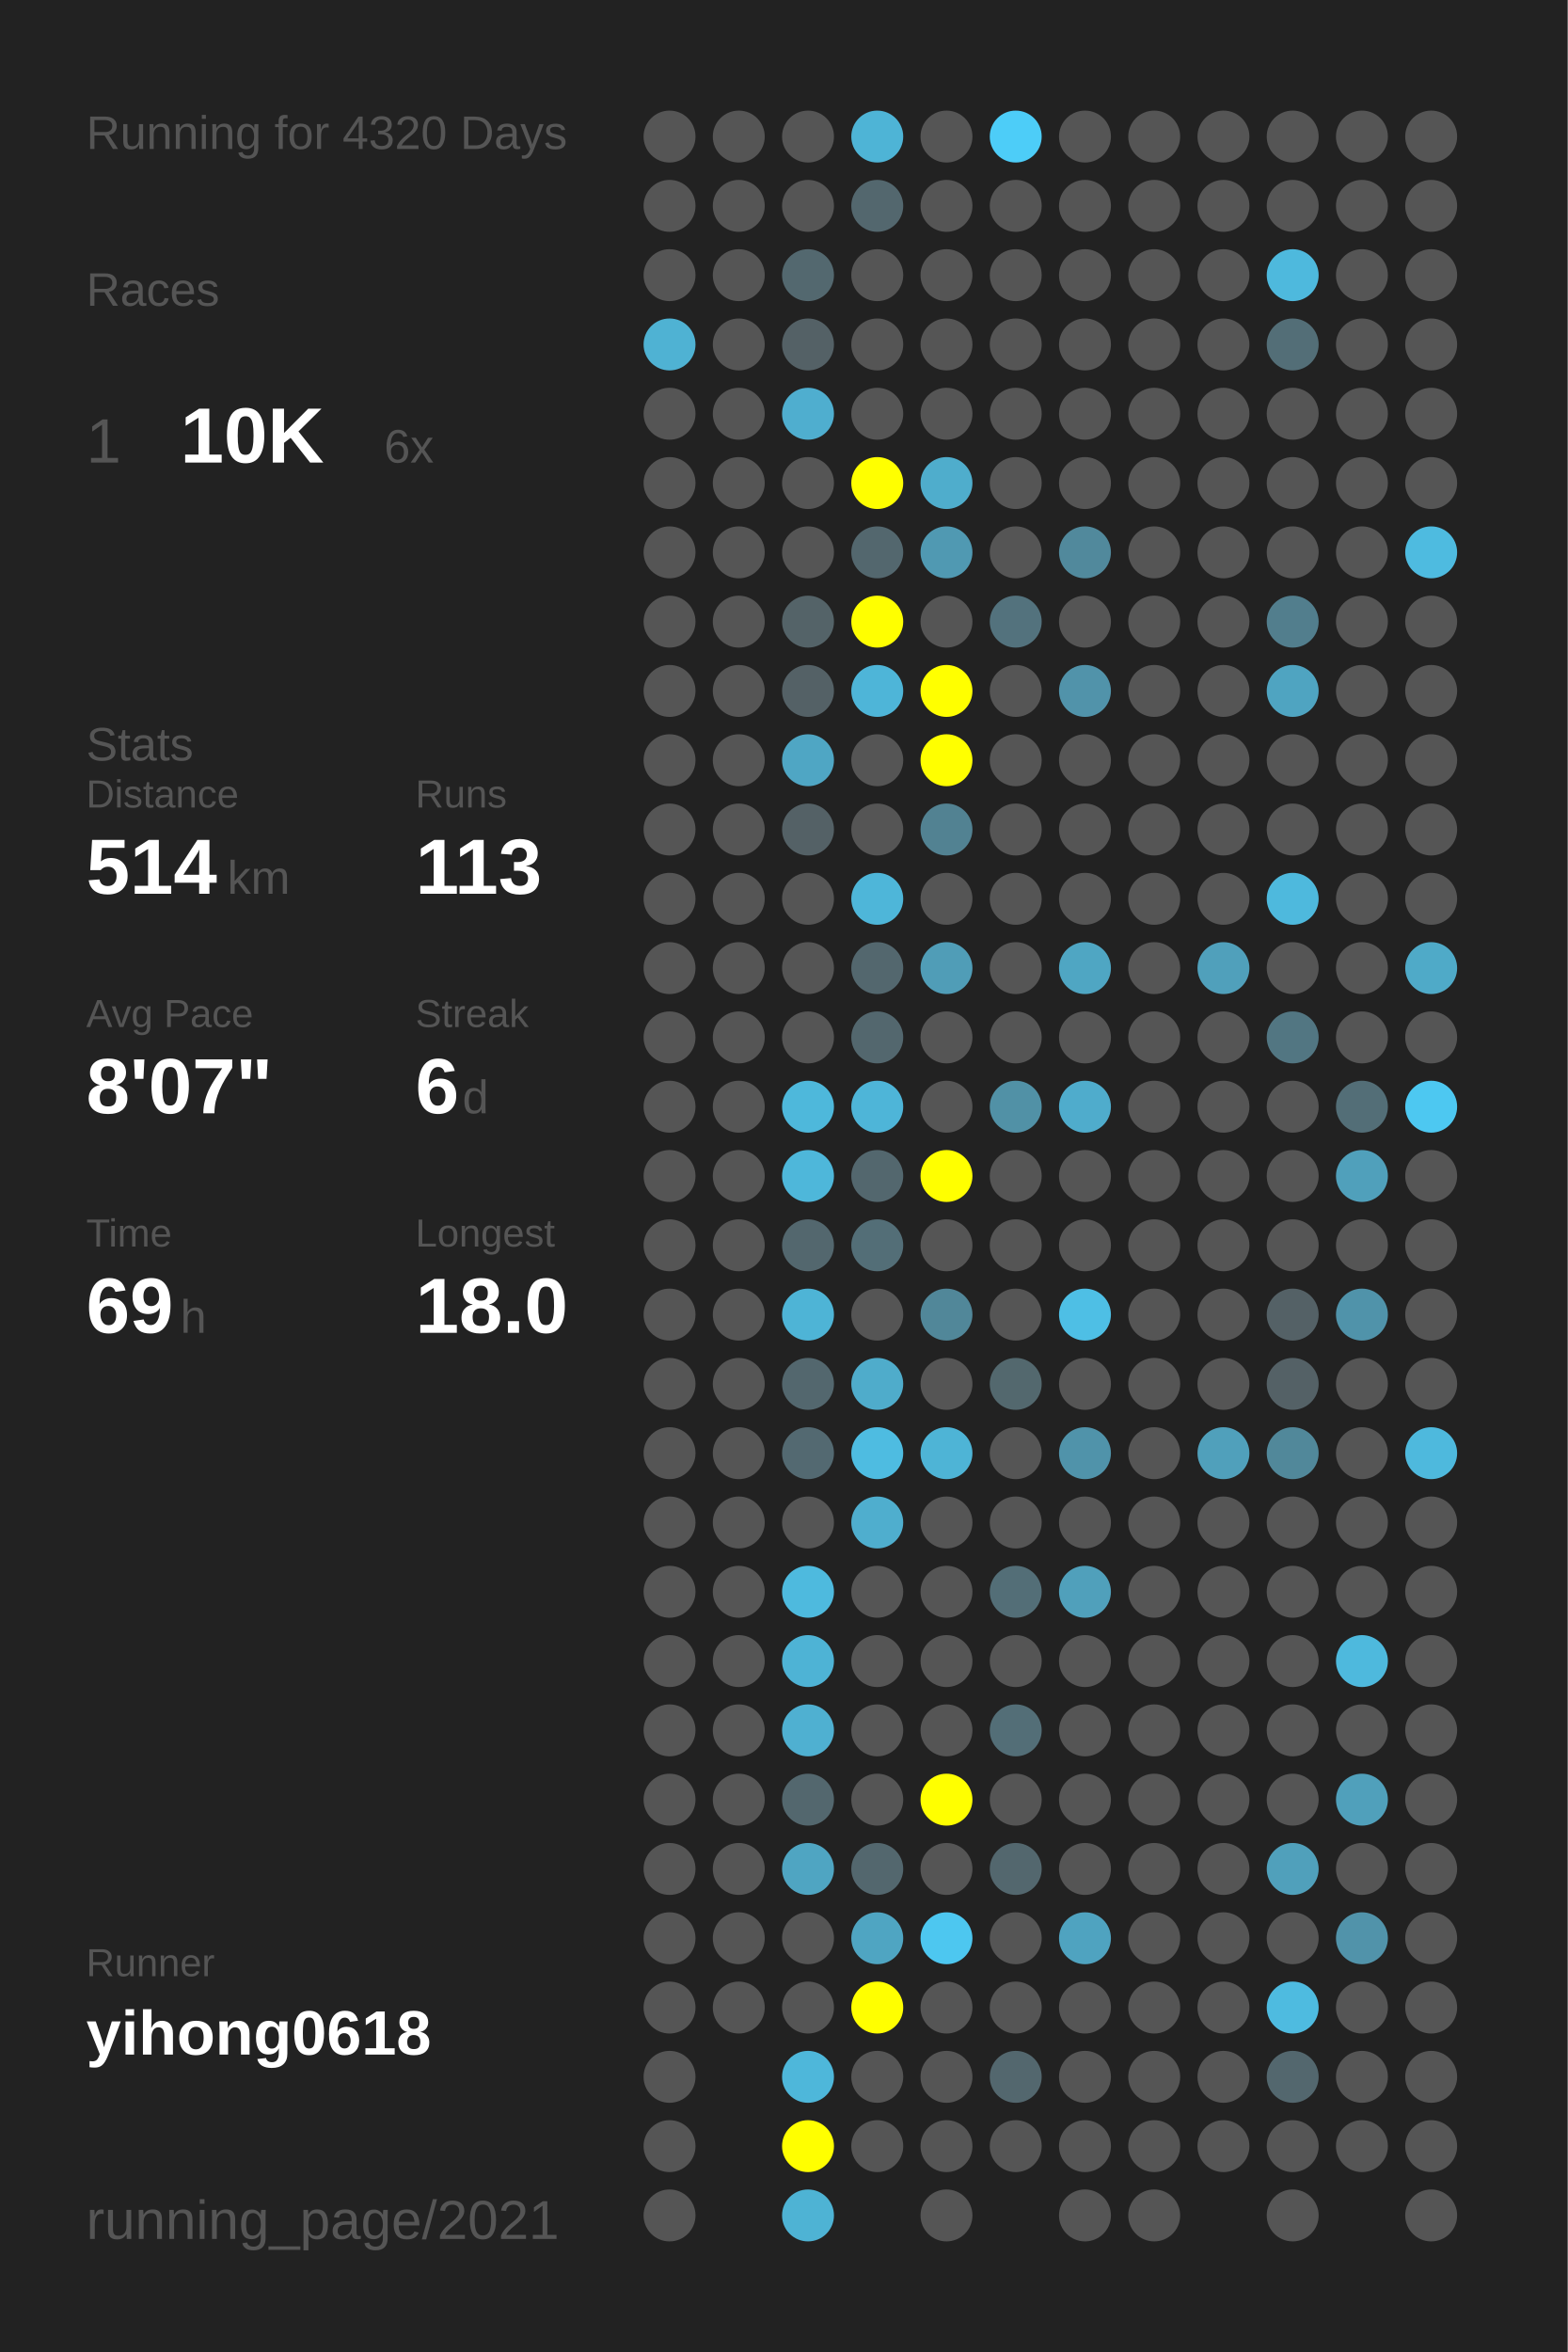
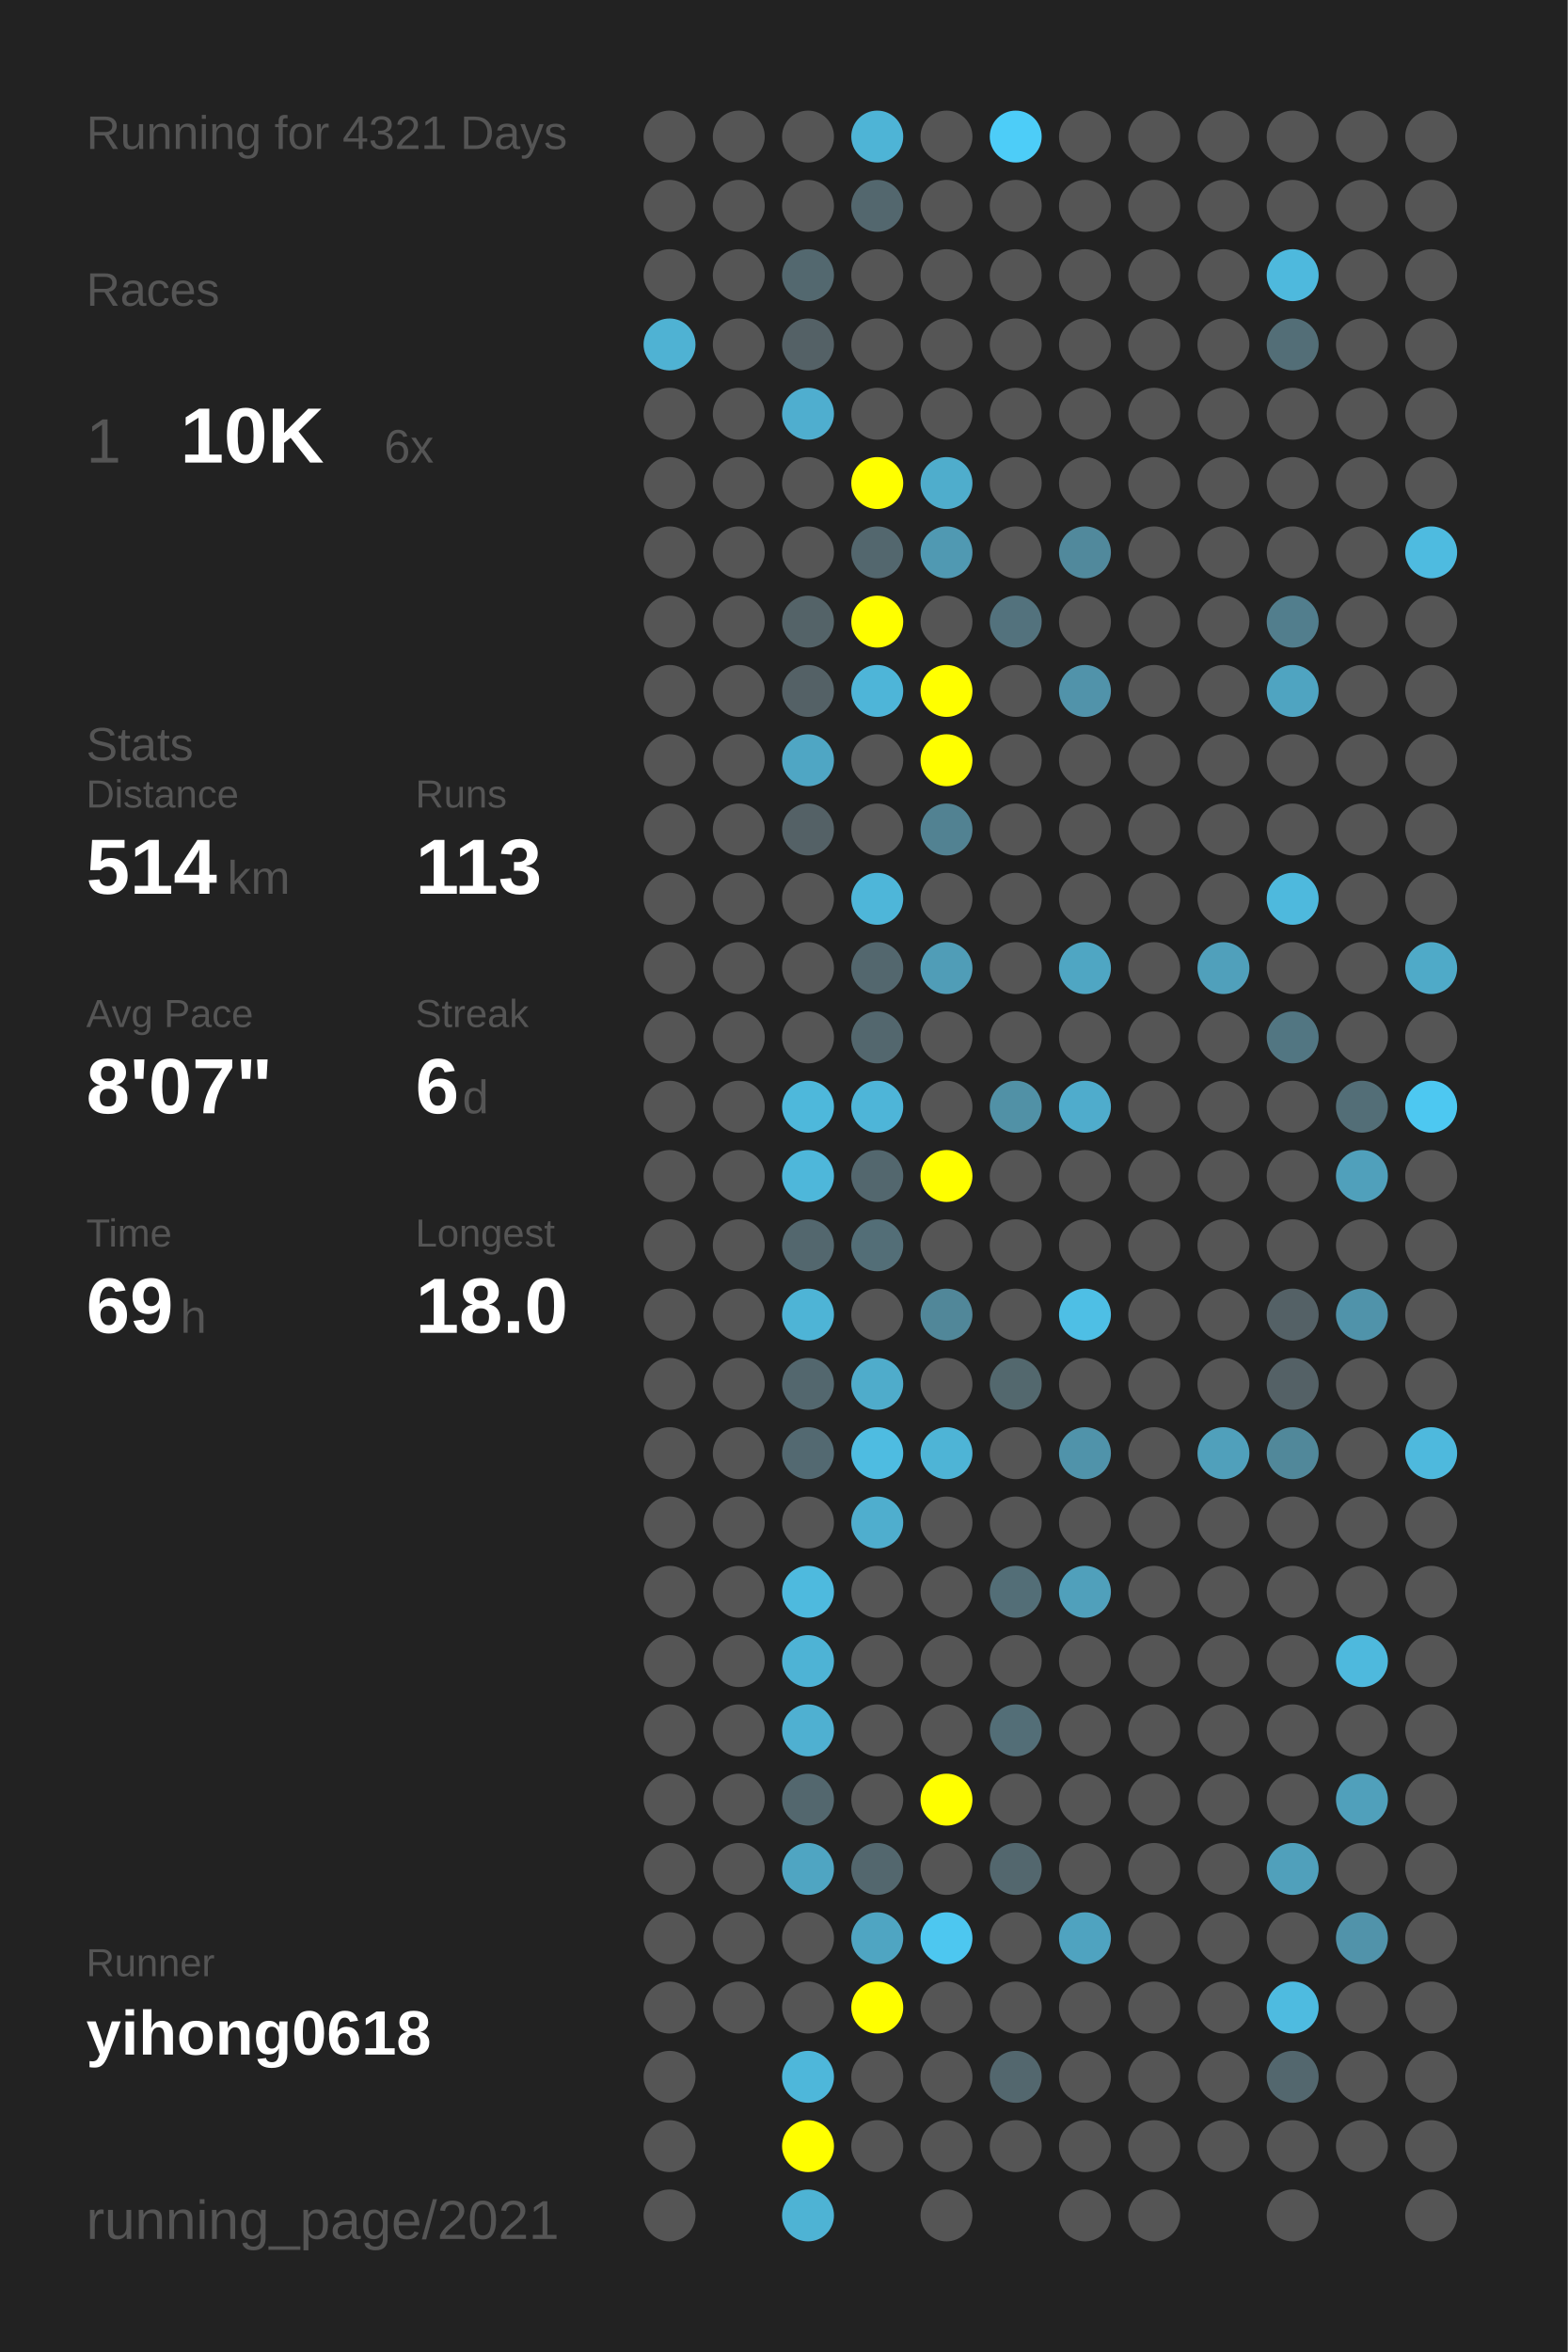
<svg xmlns="http://www.w3.org/2000/svg" baseProfile="full" height="300mm" version="1.1" viewBox="0,0,200,300" width="200mm">
  <defs />
  <rect fill="#222222" height="300" width="200" x="0" y="0" />
-   <text fill="#555555" style="font-size:6px; font-family:Arial;" x="11" y="19">Running for 4320 Days</text>
+   <text fill="#555555" style="font-size:6px; font-family:Arial;" x="11" y="19">Running for 4321 Days</text>
  <text fill="#555555" style="font-size:6px; font-family:Arial;" x="11" y="39">Races</text>
  <text fill="#555555" style="font-size:8px; font-family:Arial;" x="11" y="59">1</text>
  <text fill="#FFFFFF" style="font-size:10px; font-family:Arial; font-weight:bold;" x="23" y="59">10K</text>
  <text fill="#555555" style="font-size:6px; font-family:Arial;" x="49" y="59">6x</text>
  <text fill="#555555" style="font-size:6px; font-family:Arial;" x="11" y="97">Stats</text>
  <text fill="#555555" style="font-size:5px; font-family:Arial;" x="11" y="103">Distance</text>
  <text fill="#FFFFFF" style="font-size:10px; font-family:Arial; font-weight:bold;" x="11" y="114">514</text>
  <text fill="#555555" style="font-size:6px; font-family:Arial;" x="29" y="114">km</text>
  <text fill="#555555" style="font-size:5px; font-family:Arial;" x="53" y="103">Runs</text>
  <text fill="#FFFFFF" style="font-size:10px; font-family:Arial; font-weight:bold;" x="53" y="114">113</text>
  <text fill="#555555" style="font-size:5px; font-family:Arial;" x="11" y="131">Avg Pace</text>
  <text fill="#FFFFFF" style="font-size:10px; font-family:Arial; font-weight:bold;" x="11" y="142">8'07"</text>
  <text fill="#555555" style="font-size:5px; font-family:Arial;" x="53" y="131">Streak</text>
  <text fill="#FFFFFF" style="font-size:10px; font-family:Arial; font-weight:bold;" x="53" y="142">6</text>
  <text fill="#555555" style="font-size:6px; font-family:Arial;" x="59" y="142">d</text>
  <text fill="#555555" style="font-size:5px; font-family:Arial;" x="11" y="159">Time</text>
  <text fill="#FFFFFF" style="font-size:10px; font-family:Arial; font-weight:bold;" x="11" y="170">69</text>
  <text fill="#555555" style="font-size:6px; font-family:Arial;" x="23" y="170">h</text>
  <text fill="#555555" style="font-size:5px; font-family:Arial;" x="53" y="159">Longest</text>
  <text fill="#FFFFFF" style="font-size:10px; font-family:Arial; font-weight:bold;" x="53" y="170">18.0</text>
  <text fill="#555555" style="font-size:5px; font-family:Arial;" x="11" y="252.065">Runner</text>
  <text fill="#FFFFFF" style="font-size:8px; font-family:Arial; font-weight:bold;" x="11" y="262.065">yihong0618</text>
  <text fill="#555555" style="font-size:7px; font-family:Arial;" x="11" y="285.581">running_page/2021</text>
  <circle cx="85.417" cy="17.419" fill="#555555" r="3.312" />
  <circle cx="85.417" cy="26.258" fill="#555555" r="3.312" />
  <circle cx="85.417" cy="35.097" fill="#555555" r="3.312" />
  <circle cx="85.417" cy="43.935" fill="#4fb2d3" r="3.312" />
  <circle cx="85.417" cy="52.774" fill="#555555" r="3.312" />
  <circle cx="85.417" cy="61.613" fill="#555555" r="3.312" />
  <circle cx="85.417" cy="70.452" fill="#555555" r="3.312" />
  <circle cx="85.417" cy="79.29" fill="#555555" r="3.312" />
  <circle cx="85.417" cy="88.129" fill="#555555" r="3.312" />
  <circle cx="85.417" cy="96.968" fill="#555555" r="3.312" />
  <circle cx="85.417" cy="105.806" fill="#555555" r="3.312" />
  <circle cx="85.417" cy="114.645" fill="#555555" r="3.312" />
  <circle cx="85.417" cy="123.484" fill="#555555" r="3.312" />
  <circle cx="85.417" cy="132.323" fill="#555555" r="3.312" />
  <circle cx="85.417" cy="141.161" fill="#555555" r="3.312" />
  <circle cx="85.417" cy="150" fill="#555555" r="3.312" />
  <circle cx="85.417" cy="158.839" fill="#555555" r="3.312" />
  <circle cx="85.417" cy="167.677" fill="#555555" r="3.312" />
  <circle cx="85.417" cy="176.516" fill="#555555" r="3.312" />
  <circle cx="85.417" cy="185.355" fill="#555555" r="3.312" />
  <circle cx="85.417" cy="194.194" fill="#555555" r="3.312" />
  <circle cx="85.417" cy="203.032" fill="#555555" r="3.312" />
  <circle cx="85.417" cy="211.871" fill="#555555" r="3.312" />
  <circle cx="85.417" cy="220.71" fill="#555555" r="3.312" />
  <circle cx="85.417" cy="229.548" fill="#555555" r="3.312" />
  <circle cx="85.417" cy="238.387" fill="#555555" r="3.312" />
  <circle cx="85.417" cy="247.226" fill="#555555" r="3.312" />
  <circle cx="85.417" cy="256.065" fill="#555555" r="3.312" />
  <circle cx="85.417" cy="264.903" fill="#555555" r="3.312" />
  <circle cx="85.417" cy="273.742" fill="#555555" r="3.312" />
  <circle cx="85.417" cy="282.581" fill="#555555" r="3.312" />
  <circle cx="94.25" cy="17.419" fill="#555555" r="3.312" />
  <circle cx="94.25" cy="26.258" fill="#555555" r="3.312" />
  <circle cx="94.25" cy="35.097" fill="#555555" r="3.312" />
  <circle cx="94.25" cy="43.935" fill="#555555" r="3.312" />
  <circle cx="94.25" cy="52.774" fill="#555555" r="3.312" />
  <circle cx="94.25" cy="61.613" fill="#555555" r="3.312" />
  <circle cx="94.25" cy="70.452" fill="#555555" r="3.312" />
  <circle cx="94.25" cy="79.29" fill="#555555" r="3.312" />
  <circle cx="94.25" cy="88.129" fill="#555555" r="3.312" />
  <circle cx="94.25" cy="96.968" fill="#555555" r="3.312" />
  <circle cx="94.25" cy="105.806" fill="#555555" r="3.312" />
  <circle cx="94.25" cy="114.645" fill="#555555" r="3.312" />
  <circle cx="94.25" cy="123.484" fill="#555555" r="3.312" />
  <circle cx="94.25" cy="132.323" fill="#555555" r="3.312" />
  <circle cx="94.25" cy="141.161" fill="#555555" r="3.312" />
  <circle cx="94.25" cy="150" fill="#555555" r="3.312" />
  <circle cx="94.25" cy="158.839" fill="#555555" r="3.312" />
  <circle cx="94.25" cy="167.677" fill="#555555" r="3.312" />
  <circle cx="94.25" cy="176.516" fill="#555555" r="3.312" />
  <circle cx="94.25" cy="185.355" fill="#555555" r="3.312" />
  <circle cx="94.25" cy="194.194" fill="#555555" r="3.312" />
  <circle cx="94.25" cy="203.032" fill="#555555" r="3.312" />
  <circle cx="94.25" cy="211.871" fill="#555555" r="3.312" />
  <circle cx="94.25" cy="220.71" fill="#555555" r="3.312" />
  <circle cx="94.25" cy="229.548" fill="#555555" r="3.312" />
  <circle cx="94.25" cy="238.387" fill="#555555" r="3.312" />
  <circle cx="94.25" cy="247.226" fill="#555555" r="3.312" />
  <circle cx="94.25" cy="256.065" fill="#555555" r="3.312" />
  <circle cx="103.083" cy="17.419" fill="#555555" r="3.312" />
  <circle cx="103.083" cy="26.258" fill="#555555" r="3.312" />
  <circle cx="103.083" cy="35.097" fill="#53686f" r="3.312" />
  <circle cx="103.083" cy="43.935" fill="#546166" r="3.312" />
  <circle cx="103.083" cy="52.774" fill="#4faecf" r="3.312" />
  <circle cx="103.083" cy="61.613" fill="#555555" r="3.312" />
  <circle cx="103.083" cy="70.452" fill="#555555" r="3.312" />
  <circle cx="103.083" cy="79.29" fill="#546368" r="3.312" />
  <circle cx="103.083" cy="88.129" fill="#546166" r="3.312" />
  <circle cx="103.083" cy="96.968" fill="#4fa6c4" r="3.312" />
  <circle cx="103.083" cy="105.806" fill="#546166" r="3.312" />
  <circle cx="103.083" cy="114.645" fill="#555555" r="3.312" />
  <circle cx="103.083" cy="123.484" fill="#555555" r="3.312" />
  <circle cx="103.083" cy="132.323" fill="#555555" r="3.312" />
  <circle cx="103.083" cy="141.161" fill="#4eb8db" r="3.312" />
  <circle cx="103.083" cy="150" fill="#4eb7da" r="3.312" />
  <circle cx="103.083" cy="158.839" fill="#53676e" r="3.312" />
  <circle cx="103.083" cy="167.677" fill="#4eb4d6" r="3.312" />
  <circle cx="103.083" cy="176.516" fill="#53676e" r="3.312" />
  <circle cx="103.083" cy="185.355" fill="#536971" r="3.312" />
  <circle cx="103.083" cy="194.194" fill="#555555" r="3.312" />
  <circle cx="103.083" cy="203.032" fill="#4ebade" r="3.312" />
  <circle cx="103.083" cy="211.871" fill="#4eb3d5" r="3.312" />
  <circle cx="103.083" cy="220.71" fill="#4fb0d1" r="3.312" />
  <circle cx="103.083" cy="229.548" fill="#53676e" r="3.312" />
  <circle cx="103.083" cy="238.387" fill="#4fa5c2" r="3.312" />
  <circle cx="103.083" cy="247.226" fill="#555555" r="3.312" />
  <circle cx="103.083" cy="256.065" fill="#555555" r="3.312" />
  <circle cx="103.083" cy="264.903" fill="#4eb7da" r="3.312" />
  <circle cx="103.083" cy="273.742" fill="#FFFF00" r="3.312" />
  <circle cx="103.083" cy="282.581" fill="#4eb3d4" r="3.312" />
  <circle cx="111.917" cy="17.419" fill="#4eb4d6" r="3.312" />
  <circle cx="111.917" cy="26.258" fill="#53676e" r="3.312" />
  <circle cx="111.917" cy="35.097" fill="#555555" r="3.312" />
  <circle cx="111.917" cy="43.935" fill="#555555" r="3.312" />
  <circle cx="111.917" cy="52.774" fill="#555555" r="3.312" />
  <circle cx="111.917" cy="61.613" fill="#FFFF00" r="3.312" />
  <circle cx="111.917" cy="70.452" fill="#53676e" r="3.312" />
  <circle cx="111.917" cy="79.29" fill="#FFFF00" r="3.312" />
  <circle cx="111.917" cy="88.129" fill="#4eb5d8" r="3.312" />
  <circle cx="111.917" cy="96.968" fill="#555555" r="3.312" />
  <circle cx="111.917" cy="105.806" fill="#555555" r="3.312" />
  <circle cx="111.917" cy="114.645" fill="#4eb6d9" r="3.312" />
  <circle cx="111.917" cy="123.484" fill="#53676e" r="3.312" />
  <circle cx="111.917" cy="132.323" fill="#53676e" r="3.312" />
  <circle cx="111.917" cy="141.161" fill="#4eb5d8" r="3.312" />
  <circle cx="111.917" cy="150" fill="#53676e" r="3.312" />
  <circle cx="111.917" cy="158.839" fill="#536e77" r="3.312" />
  <circle cx="111.917" cy="167.677" fill="#555555" r="3.312" />
  <circle cx="111.917" cy="176.516" fill="#4faccb" r="3.312" />
  <circle cx="111.917" cy="185.355" fill="#4ebce1" r="3.312" />
  <circle cx="111.917" cy="194.194" fill="#4faece" r="3.312" />
  <circle cx="111.917" cy="203.032" fill="#555555" r="3.312" />
  <circle cx="111.917" cy="211.871" fill="#555555" r="3.312" />
  <circle cx="111.917" cy="220.71" fill="#555555" r="3.312" />
  <circle cx="111.917" cy="229.548" fill="#555555" r="3.312" />
  <circle cx="111.917" cy="238.387" fill="#53676e" r="3.312" />
  <circle cx="111.917" cy="247.226" fill="#4fa5c2" r="3.312" />
  <circle cx="111.917" cy="256.065" fill="#FFFF00" r="3.312" />
  <circle cx="111.917" cy="264.903" fill="#555555" r="3.312" />
  <circle cx="111.917" cy="273.742" fill="#555555" r="3.312" />
  <circle cx="120.75" cy="17.419" fill="#555555" r="3.312" />
  <circle cx="120.75" cy="26.258" fill="#555555" r="3.312" />
  <circle cx="120.75" cy="35.097" fill="#555555" r="3.312" />
  <circle cx="120.75" cy="43.935" fill="#555555" r="3.312" />
  <circle cx="120.75" cy="52.774" fill="#555555" r="3.312" />
  <circle cx="120.75" cy="61.613" fill="#4fadcc" r="3.312" />
  <circle cx="120.75" cy="70.452" fill="#5099b2" r="3.312" />
  <circle cx="120.75" cy="79.29" fill="#555555" r="3.312" />
  <circle cx="120.75" cy="88.129" fill="#FFFF00" r="3.312" />
  <circle cx="120.75" cy="96.968" fill="#FFFF00" r="3.312" />
  <circle cx="120.75" cy="105.806" fill="#528292" r="3.312" />
  <circle cx="120.75" cy="114.645" fill="#555555" r="3.312" />
  <circle cx="120.75" cy="123.484" fill="#509db7" r="3.312" />
  <circle cx="120.75" cy="132.323" fill="#555555" r="3.312" />
  <circle cx="120.75" cy="141.161" fill="#555555" r="3.312" />
  <circle cx="120.75" cy="150" fill="#FFFF00" r="3.312" />
  <circle cx="120.75" cy="158.839" fill="#555555" r="3.312" />
  <circle cx="120.75" cy="167.677" fill="#518799" r="3.312" />
  <circle cx="120.75" cy="176.516" fill="#555555" r="3.312" />
  <circle cx="120.75" cy="185.355" fill="#4eb4d6" r="3.312" />
  <circle cx="120.75" cy="194.194" fill="#555555" r="3.312" />
  <circle cx="120.75" cy="203.032" fill="#555555" r="3.312" />
  <circle cx="120.75" cy="211.871" fill="#555555" r="3.312" />
  <circle cx="120.75" cy="220.71" fill="#555555" r="3.312" />
  <circle cx="120.75" cy="229.548" fill="#FFFF00" r="3.312" />
  <circle cx="120.75" cy="238.387" fill="#555555" r="3.312" />
  <circle cx="120.75" cy="247.226" fill="#4dc7f0" r="3.312" />
  <circle cx="120.75" cy="256.065" fill="#555555" r="3.312" />
  <circle cx="120.75" cy="264.903" fill="#555555" r="3.312" />
  <circle cx="120.75" cy="273.742" fill="#555555" r="3.312" />
  <circle cx="120.75" cy="282.581" fill="#555555" r="3.312" />
  <circle cx="129.583" cy="17.419" fill="#4dcdf8" r="3.312" />
  <circle cx="129.583" cy="26.258" fill="#555555" r="3.312" />
  <circle cx="129.583" cy="35.097" fill="#555555" r="3.312" />
  <circle cx="129.583" cy="43.935" fill="#555555" r="3.312" />
  <circle cx="129.583" cy="52.774" fill="#555555" r="3.312" />
  <circle cx="129.583" cy="61.613" fill="#555555" r="3.312" />
  <circle cx="129.583" cy="70.452" fill="#555555" r="3.312" />
  <circle cx="129.583" cy="79.29" fill="#53727d" r="3.312" />
  <circle cx="129.583" cy="88.129" fill="#555555" r="3.312" />
  <circle cx="129.583" cy="96.968" fill="#555555" r="3.312" />
  <circle cx="129.583" cy="105.806" fill="#555555" r="3.312" />
  <circle cx="129.583" cy="114.645" fill="#555555" r="3.312" />
  <circle cx="129.583" cy="123.484" fill="#555555" r="3.312" />
  <circle cx="129.583" cy="132.323" fill="#555555" r="3.312" />
  <circle cx="129.583" cy="141.161" fill="#5191a6" r="3.312" />
  <circle cx="129.583" cy="150" fill="#555555" r="3.312" />
  <circle cx="129.583" cy="158.839" fill="#555555" r="3.312" />
  <circle cx="129.583" cy="167.677" fill="#555555" r="3.312" />
  <circle cx="129.583" cy="176.516" fill="#53686e" r="3.312" />
  <circle cx="129.583" cy="185.355" fill="#555555" r="3.312" />
  <circle cx="129.583" cy="194.194" fill="#555555" r="3.312" />
  <circle cx="129.583" cy="203.032" fill="#536e77" r="3.312" />
  <circle cx="129.583" cy="211.871" fill="#555555" r="3.312" />
  <circle cx="129.583" cy="220.71" fill="#536e77" r="3.312" />
  <circle cx="129.583" cy="229.548" fill="#555555" r="3.312" />
  <circle cx="129.583" cy="238.387" fill="#53676e" r="3.312" />
  <circle cx="129.583" cy="247.226" fill="#555555" r="3.312" />
  <circle cx="129.583" cy="256.065" fill="#555555" r="3.312" />
  <circle cx="129.583" cy="264.903" fill="#53676e" r="3.312" />
  <circle cx="129.583" cy="273.742" fill="#555555" r="3.312" />
  <circle cx="138.417" cy="17.419" fill="#555555" r="3.312" />
  <circle cx="138.417" cy="26.258" fill="#555555" r="3.312" />
  <circle cx="138.417" cy="35.097" fill="#555555" r="3.312" />
  <circle cx="138.417" cy="43.935" fill="#555555" r="3.312" />
  <circle cx="138.417" cy="52.774" fill="#555555" r="3.312" />
  <circle cx="138.417" cy="61.613" fill="#555555" r="3.312" />
  <circle cx="138.417" cy="70.452" fill="#51899c" r="3.312" />
  <circle cx="138.417" cy="79.29" fill="#555555" r="3.312" />
  <circle cx="138.417" cy="88.129" fill="#5193aa" r="3.312" />
  <circle cx="138.417" cy="96.968" fill="#555555" r="3.312" />
  <circle cx="138.417" cy="105.806" fill="#555555" r="3.312" />
  <circle cx="138.417" cy="114.645" fill="#555555" r="3.312" />
  <circle cx="138.417" cy="123.484" fill="#4fa6c3" r="3.312" />
  <circle cx="138.417" cy="132.323" fill="#555555" r="3.312" />
  <circle cx="138.417" cy="141.161" fill="#4faccc" r="3.312" />
  <circle cx="138.417" cy="150" fill="#555555" r="3.312" />
  <circle cx="138.417" cy="158.839" fill="#555555" r="3.312" />
  <circle cx="138.417" cy="167.677" fill="#4ebfe5" r="3.312" />
  <circle cx="138.417" cy="176.516" fill="#555555" r="3.312" />
  <circle cx="138.417" cy="185.355" fill="#5093aa" r="3.312" />
  <circle cx="138.417" cy="194.194" fill="#555555" r="3.312" />
  <circle cx="138.417" cy="203.032" fill="#50a0bb" r="3.312" />
  <circle cx="138.417" cy="211.871" fill="#555555" r="3.312" />
  <circle cx="138.417" cy="220.71" fill="#555555" r="3.312" />
  <circle cx="138.417" cy="229.548" fill="#555555" r="3.312" />
  <circle cx="138.417" cy="238.387" fill="#555555" r="3.312" />
  <circle cx="138.417" cy="247.226" fill="#4fa3c0" r="3.312" />
  <circle cx="138.417" cy="256.065" fill="#555555" r="3.312" />
  <circle cx="138.417" cy="264.903" fill="#555555" r="3.312" />
  <circle cx="138.417" cy="273.742" fill="#555555" r="3.312" />
  <circle cx="138.417" cy="282.581" fill="#555555" r="3.312" />
  <circle cx="147.25" cy="17.419" fill="#555555" r="3.312" />
  <circle cx="147.25" cy="26.258" fill="#555555" r="3.312" />
  <circle cx="147.25" cy="35.097" fill="#555555" r="3.312" />
  <circle cx="147.25" cy="43.935" fill="#555555" r="3.312" />
  <circle cx="147.25" cy="52.774" fill="#555555" r="3.312" />
  <circle cx="147.25" cy="61.613" fill="#555555" r="3.312" />
  <circle cx="147.25" cy="70.452" fill="#555555" r="3.312" />
  <circle cx="147.25" cy="79.29" fill="#555555" r="3.312" />
  <circle cx="147.25" cy="88.129" fill="#555555" r="3.312" />
  <circle cx="147.25" cy="96.968" fill="#555555" r="3.312" />
  <circle cx="147.25" cy="105.806" fill="#555555" r="3.312" />
  <circle cx="147.25" cy="114.645" fill="#555555" r="3.312" />
  <circle cx="147.25" cy="123.484" fill="#555555" r="3.312" />
  <circle cx="147.25" cy="132.323" fill="#555555" r="3.312" />
  <circle cx="147.25" cy="141.161" fill="#555555" r="3.312" />
  <circle cx="147.25" cy="150" fill="#555555" r="3.312" />
  <circle cx="147.25" cy="158.839" fill="#555555" r="3.312" />
  <circle cx="147.25" cy="167.677" fill="#555555" r="3.312" />
  <circle cx="147.25" cy="176.516" fill="#555555" r="3.312" />
  <circle cx="147.25" cy="185.355" fill="#555555" r="3.312" />
  <circle cx="147.25" cy="194.194" fill="#555555" r="3.312" />
  <circle cx="147.25" cy="203.032" fill="#555555" r="3.312" />
  <circle cx="147.25" cy="211.871" fill="#555555" r="3.312" />
  <circle cx="147.25" cy="220.71" fill="#555555" r="3.312" />
  <circle cx="147.25" cy="229.548" fill="#555555" r="3.312" />
  <circle cx="147.25" cy="238.387" fill="#555555" r="3.312" />
  <circle cx="147.25" cy="247.226" fill="#555555" r="3.312" />
  <circle cx="147.25" cy="256.065" fill="#555555" r="3.312" />
  <circle cx="147.25" cy="264.903" fill="#555555" r="3.312" />
  <circle cx="147.25" cy="273.742" fill="#555555" r="3.312" />
  <circle cx="147.25" cy="282.581" fill="#555555" r="3.312" />
  <circle cx="156.083" cy="17.419" fill="#555555" r="3.312" />
  <circle cx="156.083" cy="26.258" fill="#555555" r="3.312" />
  <circle cx="156.083" cy="35.097" fill="#555555" r="3.312" />
  <circle cx="156.083" cy="43.935" fill="#555555" r="3.312" />
  <circle cx="156.083" cy="52.774" fill="#555555" r="3.312" />
  <circle cx="156.083" cy="61.613" fill="#555555" r="3.312" />
  <circle cx="156.083" cy="70.452" fill="#555555" r="3.312" />
  <circle cx="156.083" cy="79.29" fill="#555555" r="3.312" />
  <circle cx="156.083" cy="88.129" fill="#555555" r="3.312" />
  <circle cx="156.083" cy="96.968" fill="#555555" r="3.312" />
  <circle cx="156.083" cy="105.806" fill="#555555" r="3.312" />
  <circle cx="156.083" cy="114.645" fill="#555555" r="3.312" />
  <circle cx="156.083" cy="123.484" fill="#50a0bb" r="3.312" />
  <circle cx="156.083" cy="132.323" fill="#555555" r="3.312" />
  <circle cx="156.083" cy="141.161" fill="#555555" r="3.312" />
  <circle cx="156.083" cy="150" fill="#555555" r="3.312" />
  <circle cx="156.083" cy="158.839" fill="#555555" r="3.312" />
  <circle cx="156.083" cy="167.677" fill="#555555" r="3.312" />
  <circle cx="156.083" cy="176.516" fill="#555555" r="3.312" />
  <circle cx="156.083" cy="185.355" fill="#50a0bb" r="3.312" />
  <circle cx="156.083" cy="194.194" fill="#555555" r="3.312" />
  <circle cx="156.083" cy="203.032" fill="#555555" r="3.312" />
  <circle cx="156.083" cy="211.871" fill="#555555" r="3.312" />
  <circle cx="156.083" cy="220.71" fill="#555555" r="3.312" />
  <circle cx="156.083" cy="229.548" fill="#555555" r="3.312" />
  <circle cx="156.083" cy="238.387" fill="#555555" r="3.312" />
  <circle cx="156.083" cy="247.226" fill="#555555" r="3.312" />
  <circle cx="156.083" cy="256.065" fill="#555555" r="3.312" />
  <circle cx="156.083" cy="264.903" fill="#555555" r="3.312" />
  <circle cx="156.083" cy="273.742" fill="#555555" r="3.312" />
  <circle cx="164.917" cy="17.419" fill="#555555" r="3.312" />
  <circle cx="164.917" cy="26.258" fill="#555555" r="3.312" />
  <circle cx="164.917" cy="35.097" fill="#4eb9dd" r="3.312" />
  <circle cx="164.917" cy="43.935" fill="#536e77" r="3.312" />
  <circle cx="164.917" cy="52.774" fill="#555555" r="3.312" />
  <circle cx="164.917" cy="61.613" fill="#555555" r="3.312" />
  <circle cx="164.917" cy="70.452" fill="#555555" r="3.312" />
  <circle cx="164.917" cy="79.29" fill="#527e8d" r="3.312" />
  <circle cx="164.917" cy="88.129" fill="#4fa4c1" r="3.312" />
  <circle cx="164.917" cy="96.968" fill="#555555" r="3.312" />
  <circle cx="164.917" cy="105.806" fill="#555555" r="3.312" />
  <circle cx="164.917" cy="114.645" fill="#4eb9dd" r="3.312" />
  <circle cx="164.917" cy="123.484" fill="#555555" r="3.312" />
  <circle cx="164.917" cy="132.323" fill="#527682" r="3.312" />
  <circle cx="164.917" cy="141.161" fill="#555555" r="3.312" />
  <circle cx="164.917" cy="150" fill="#555555" r="3.312" />
  <circle cx="164.917" cy="158.839" fill="#555555" r="3.312" />
  <circle cx="164.917" cy="167.677" fill="#546166" r="3.312" />
  <circle cx="164.917" cy="176.516" fill="#546166" r="3.312" />
  <circle cx="164.917" cy="185.355" fill="#51889a" r="3.312" />
  <circle cx="164.917" cy="194.194" fill="#555555" r="3.312" />
  <circle cx="164.917" cy="203.032" fill="#555555" r="3.312" />
  <circle cx="164.917" cy="211.871" fill="#555555" r="3.312" />
  <circle cx="164.917" cy="220.71" fill="#555555" r="3.312" />
  <circle cx="164.917" cy="229.548" fill="#555555" r="3.312" />
  <circle cx="164.917" cy="238.387" fill="#50a0bb" r="3.312" />
  <circle cx="164.917" cy="247.226" fill="#555555" r="3.312" />
  <circle cx="164.917" cy="256.065" fill="#4ebbe0" r="3.312" />
  <circle cx="164.917" cy="264.903" fill="#53676e" r="3.312" />
  <circle cx="164.917" cy="273.742" fill="#555555" r="3.312" />
  <circle cx="164.917" cy="282.581" fill="#555555" r="3.312" />
  <circle cx="173.75" cy="17.419" fill="#555555" r="3.312" />
  <circle cx="173.75" cy="26.258" fill="#555555" r="3.312" />
  <circle cx="173.75" cy="35.097" fill="#555555" r="3.312" />
  <circle cx="173.75" cy="43.935" fill="#555555" r="3.312" />
  <circle cx="173.75" cy="52.774" fill="#555555" r="3.312" />
  <circle cx="173.75" cy="61.613" fill="#555555" r="3.312" />
  <circle cx="173.75" cy="70.452" fill="#555555" r="3.312" />
  <circle cx="173.75" cy="79.29" fill="#555555" r="3.312" />
  <circle cx="173.75" cy="88.129" fill="#555555" r="3.312" />
  <circle cx="173.75" cy="96.968" fill="#555555" r="3.312" />
  <circle cx="173.75" cy="105.806" fill="#555555" r="3.312" />
  <circle cx="173.75" cy="114.645" fill="#555555" r="3.312" />
  <circle cx="173.75" cy="123.484" fill="#555555" r="3.312" />
  <circle cx="173.75" cy="132.323" fill="#555555" r="3.312" />
  <circle cx="173.75" cy="141.161" fill="#536e77" r="3.312" />
  <circle cx="173.75" cy="150" fill="#50a0bb" r="3.312" />
  <circle cx="173.75" cy="158.839" fill="#555555" r="3.312" />
  <circle cx="173.75" cy="167.677" fill="#5093aa" r="3.312" />
  <circle cx="173.75" cy="176.516" fill="#555555" r="3.312" />
  <circle cx="173.75" cy="185.355" fill="#555555" r="3.312" />
  <circle cx="173.75" cy="194.194" fill="#555555" r="3.312" />
  <circle cx="173.75" cy="203.032" fill="#555555" r="3.312" />
  <circle cx="173.75" cy="211.871" fill="#4eb9dd" r="3.312" />
  <circle cx="173.75" cy="220.71" fill="#555555" r="3.312" />
  <circle cx="173.75" cy="229.548" fill="#50a0bb" r="3.312" />
  <circle cx="173.75" cy="238.387" fill="#555555" r="3.312" />
  <circle cx="173.75" cy="247.226" fill="#5193aa" r="3.312" />
  <circle cx="173.75" cy="256.065" fill="#555555" r="3.312" />
  <circle cx="173.75" cy="264.903" fill="#555555" r="3.312" />
  <circle cx="173.75" cy="273.742" fill="#555555" r="3.312" />
  <circle cx="182.583" cy="17.419" fill="#555555" r="3.312" />
  <circle cx="182.583" cy="26.258" fill="#555555" r="3.312" />
  <circle cx="182.583" cy="35.097" fill="#555555" r="3.312" />
  <circle cx="182.583" cy="43.935" fill="#555555" r="3.312" />
  <circle cx="182.583" cy="52.774" fill="#555555" r="3.312" />
  <circle cx="182.583" cy="61.613" fill="#555555" r="3.312" />
  <circle cx="182.583" cy="70.452" fill="#4ebbe0" r="3.312" />
  <circle cx="182.583" cy="79.29" fill="#555555" r="3.312" />
  <circle cx="182.583" cy="88.129" fill="#555555" r="3.312" />
  <circle cx="182.583" cy="96.968" fill="#555555" r="3.312" />
  <circle cx="182.583" cy="105.806" fill="#555555" r="3.312" />
  <circle cx="182.583" cy="114.645" fill="#555555" r="3.312" />
  <circle cx="182.583" cy="123.484" fill="#4faac8" r="3.312" />
  <circle cx="182.583" cy="132.323" fill="#555555" r="3.312" />
  <circle cx="182.583" cy="141.161" fill="#4dc8f1" r="3.312" />
  <circle cx="182.583" cy="150" fill="#555555" r="3.312" />
  <circle cx="182.583" cy="158.839" fill="#555555" r="3.312" />
  <circle cx="182.583" cy="167.677" fill="#555555" r="3.312" />
  <circle cx="182.583" cy="176.516" fill="#555555" r="3.312" />
  <circle cx="182.583" cy="185.355" fill="#4eb9dd" r="3.312" />
  <circle cx="182.583" cy="194.194" fill="#555555" r="3.312" />
  <circle cx="182.583" cy="203.032" fill="#555555" r="3.312" />
  <circle cx="182.583" cy="211.871" fill="#555555" r="3.312" />
  <circle cx="182.583" cy="220.71" fill="#555555" r="3.312" />
  <circle cx="182.583" cy="229.548" fill="#555555" r="3.312" />
  <circle cx="182.583" cy="238.387" fill="#555555" r="3.312" />
  <circle cx="182.583" cy="247.226" fill="#555555" r="3.312" />
  <circle cx="182.583" cy="256.065" fill="#555555" r="3.312" />
  <circle cx="182.583" cy="264.903" fill="#555555" r="3.312" />
  <circle cx="182.583" cy="273.742" fill="#555555" r="3.312" />
  <circle cx="182.583" cy="282.581" fill="#555555" r="3.312" />
</svg>
